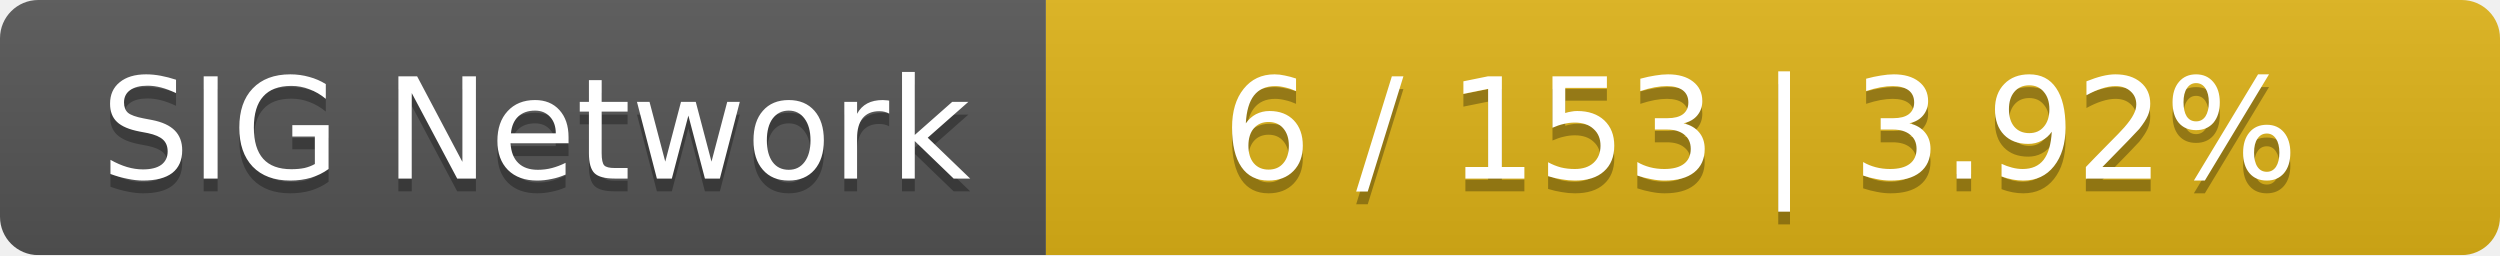
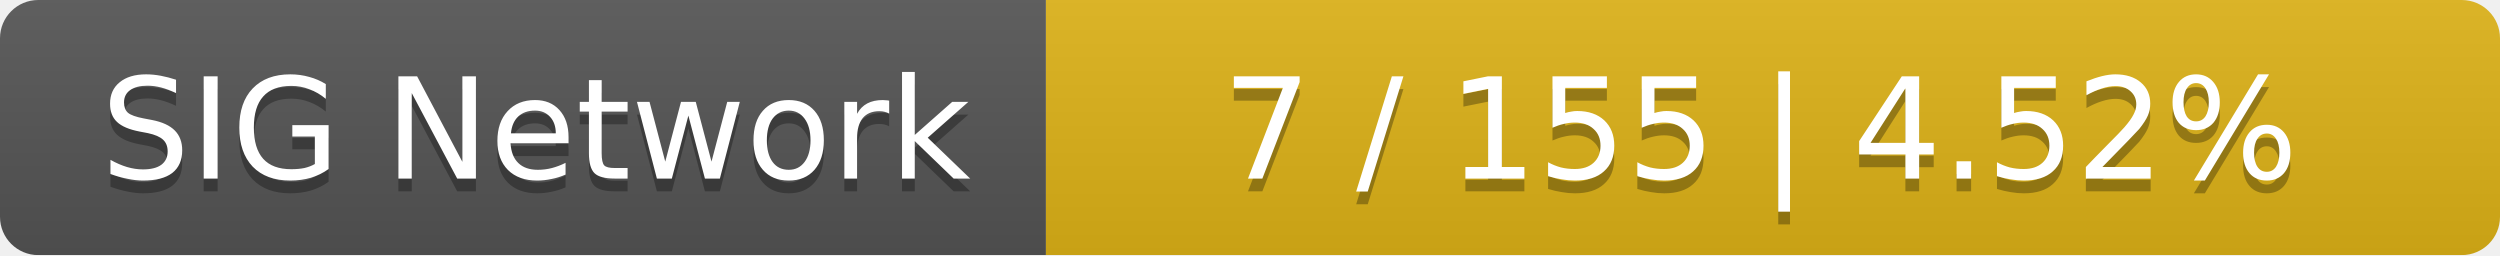
<svg xmlns="http://www.w3.org/2000/svg" width="196" height="20">
  <linearGradient id="smooth" x2="0" y2="100%">
    <stop offset="0" stop-color="#bbb" stop-opacity=".1" />
    <stop offset="1" stop-opacity=".1" />
  </linearGradient>
  <mask id="round">
    <rect width="196" height="20" rx="3" fill="#fff" />
  </mask>
  <g mask="url(#round)">
    <rect width="82" height="20" fill="#555" />
    <rect x="82" width="114" height="20" fill="#dfb317" />
    <rect width="196" height="20" fill="url(#smooth)" />
  </g>
  <g fill="#fff" text-anchor="middle" font-family="DejaVu Sans,Verdana,Geneva,sans-serif" font-size="11">
    <text x="42" y="15" fill="#010101" fill-opacity=".3">SIG Network</text>
    <text x="42" y="14">SIG Network</text>
-     <text x="138" y="15" fill="#010101" fill-opacity=".3">6 / 153    |    3.92%</text>
-     <text x="138" y="14">6 / 153    |    3.92%</text>
+     <text x="138" y="15" fill="#010101" fill-opacity=".3">7 / 155    |    4.52%</text>
+     <text x="138" y="14">7 / 155    |    4.52%</text>
  </g>
</svg>
